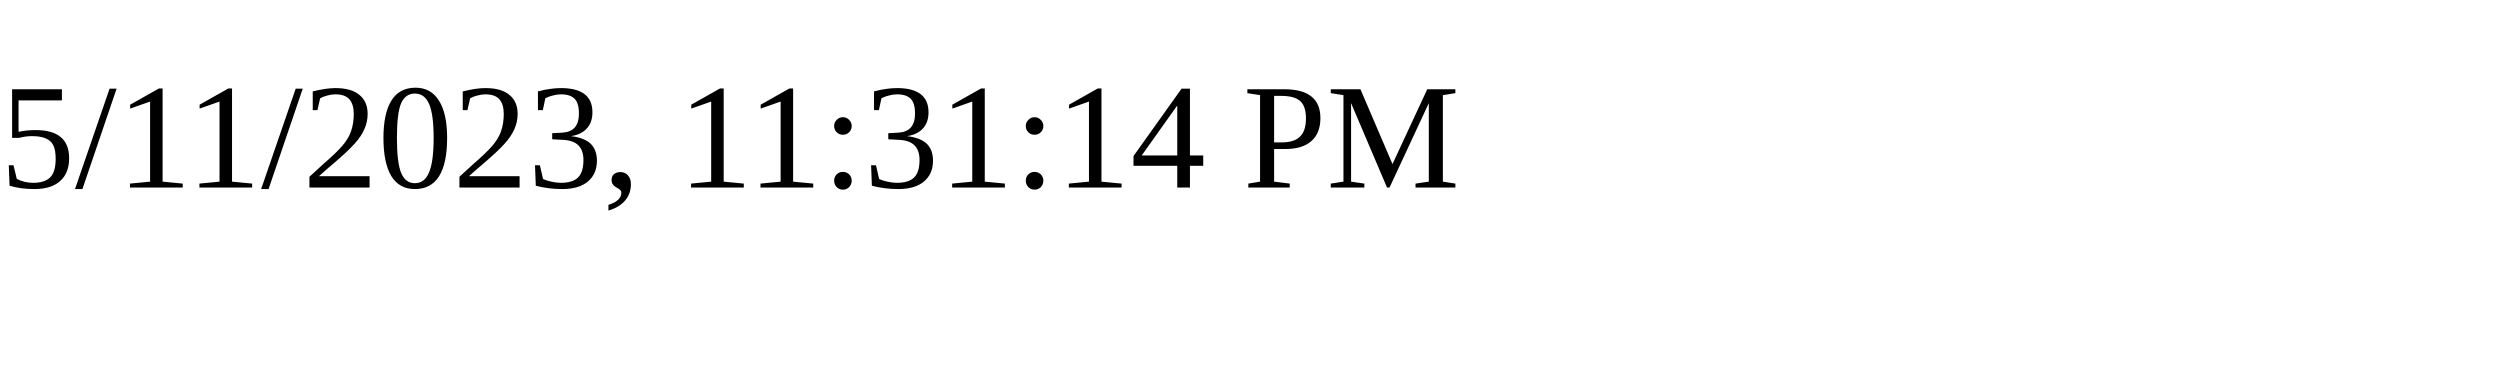
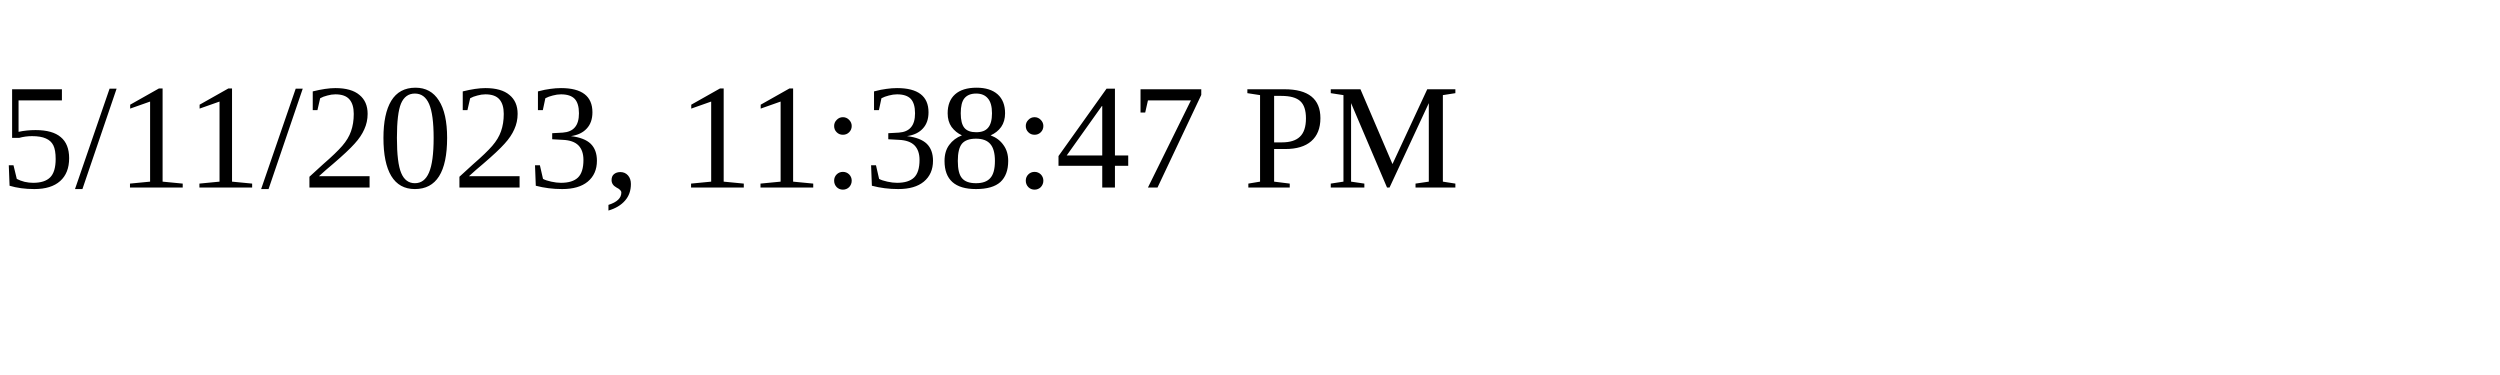
<svg xmlns="http://www.w3.org/2000/svg" height="30" width="200">
-   <text x="0" y="15">5/11/2023, 11:31:14 PM</text>
+   <text x="0" y="15">5/11/2023, 11:38:47 PM</text>
</svg>
